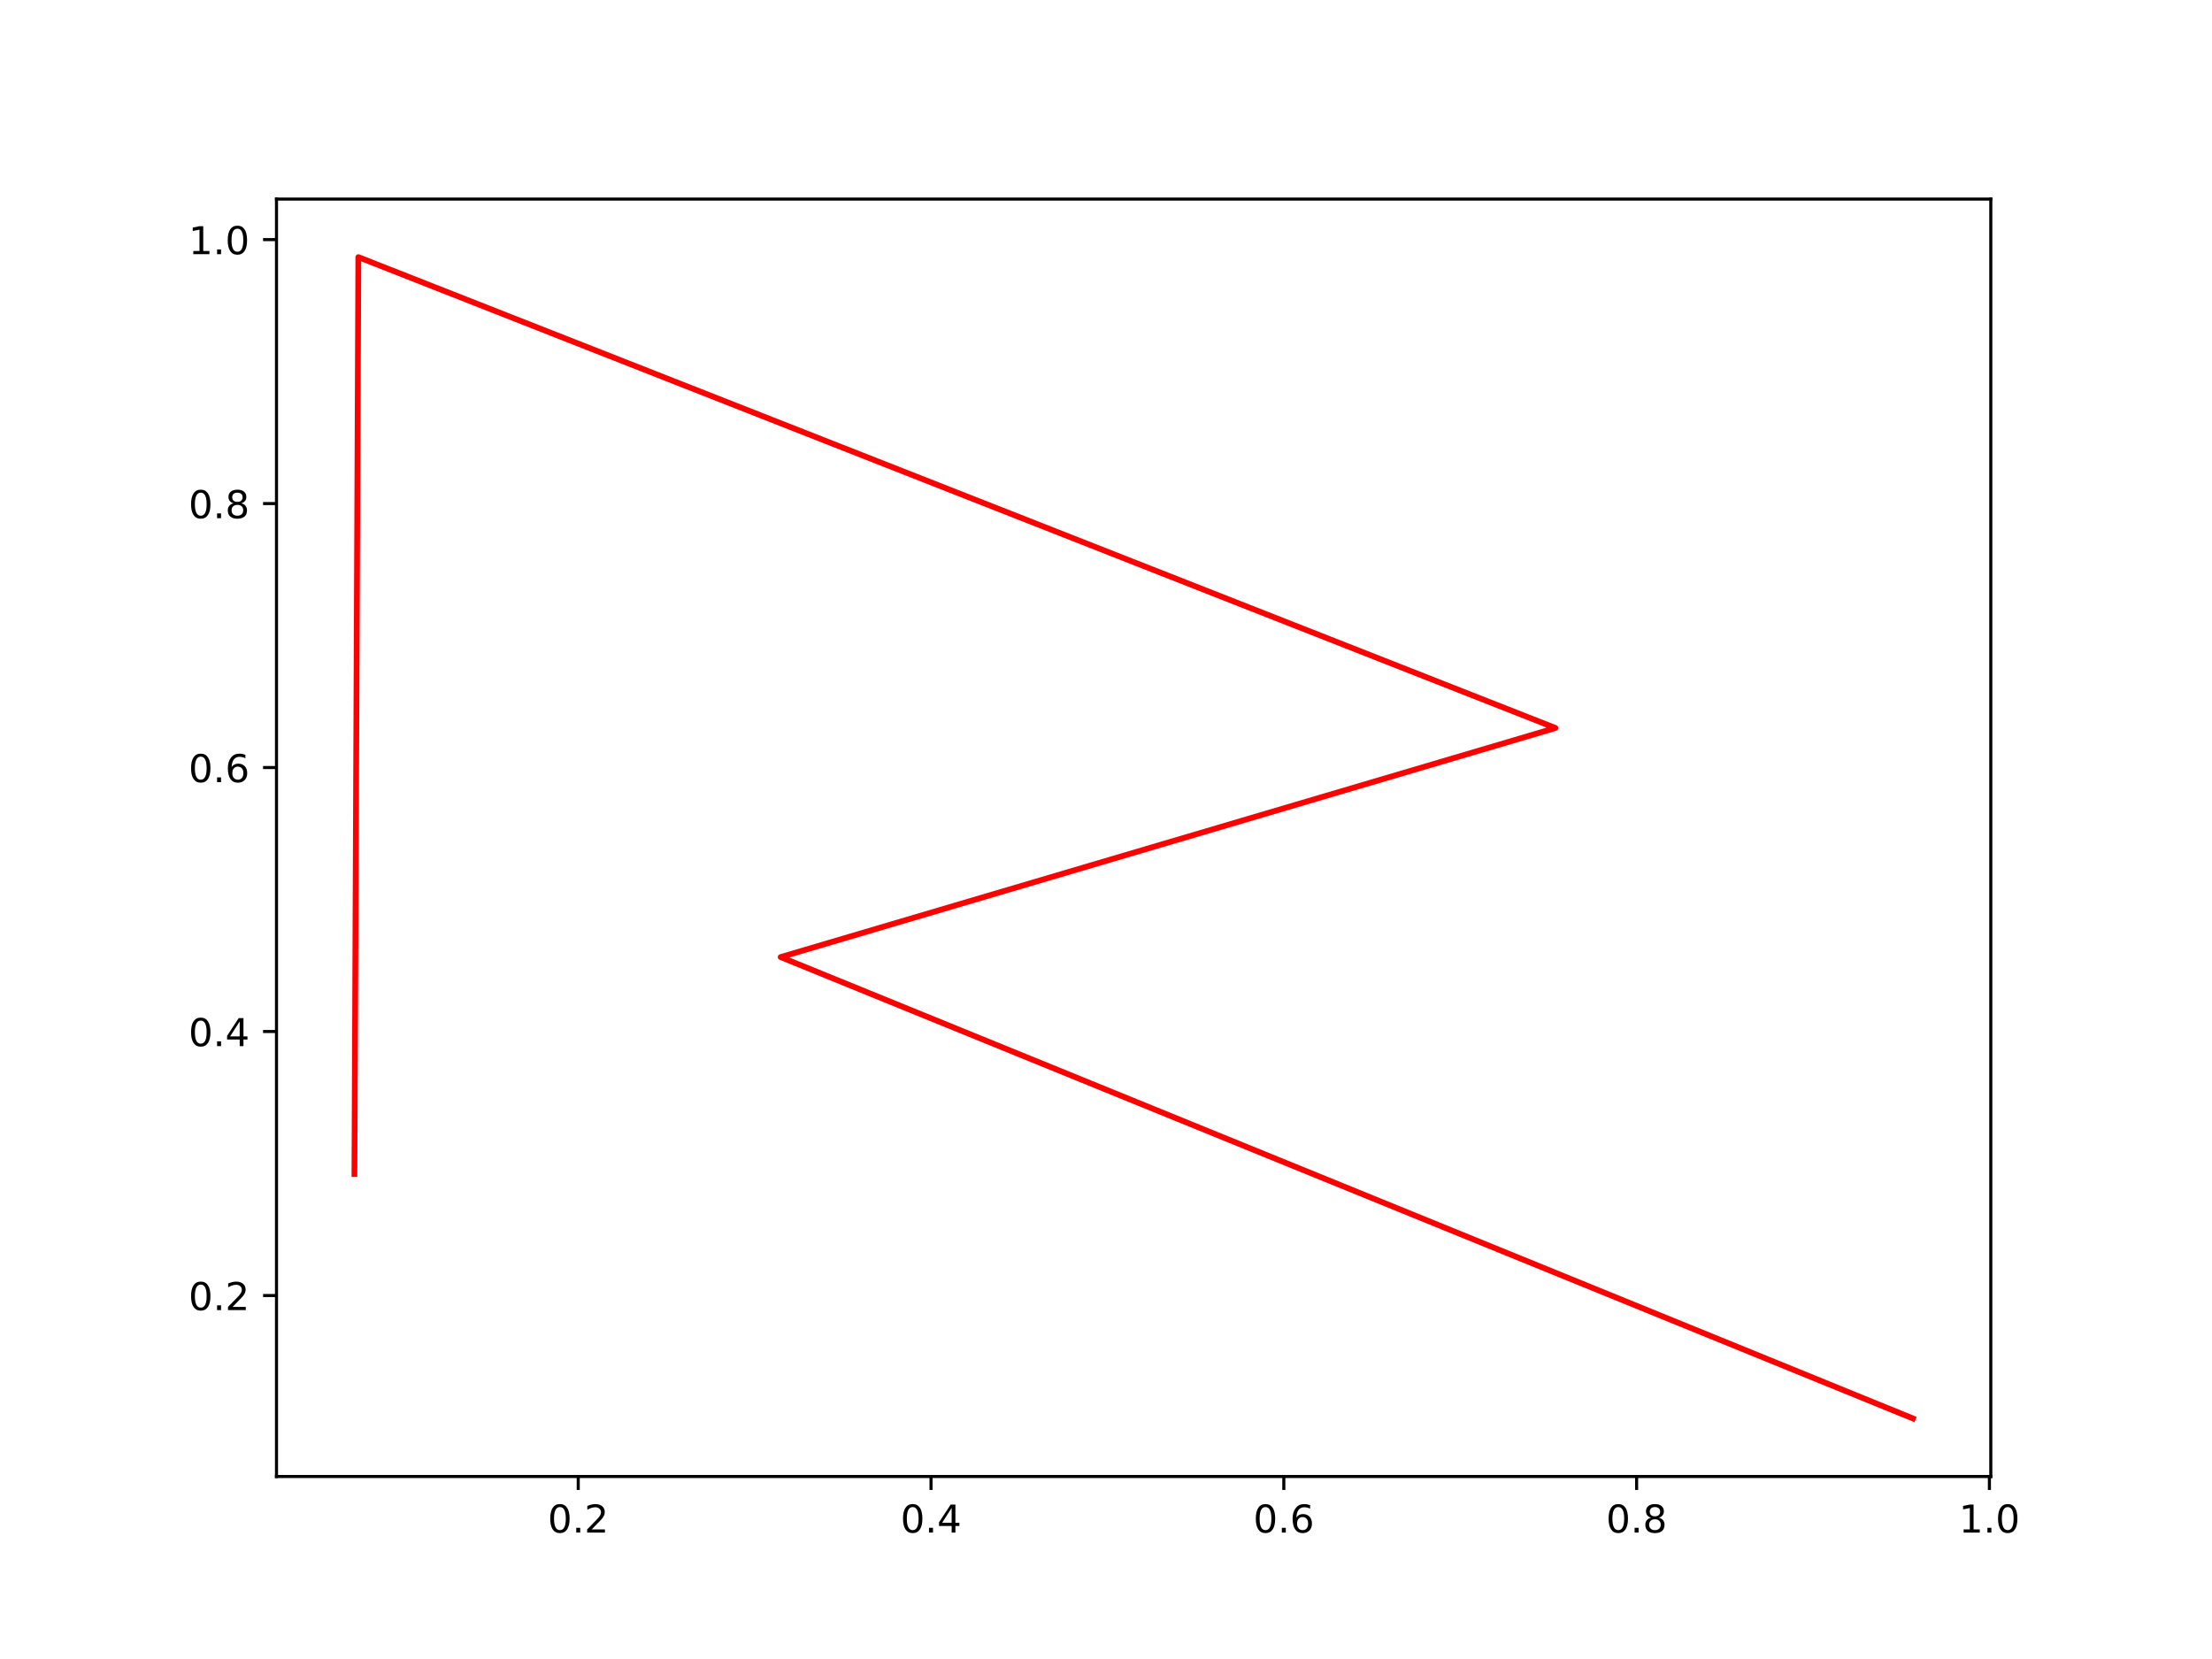
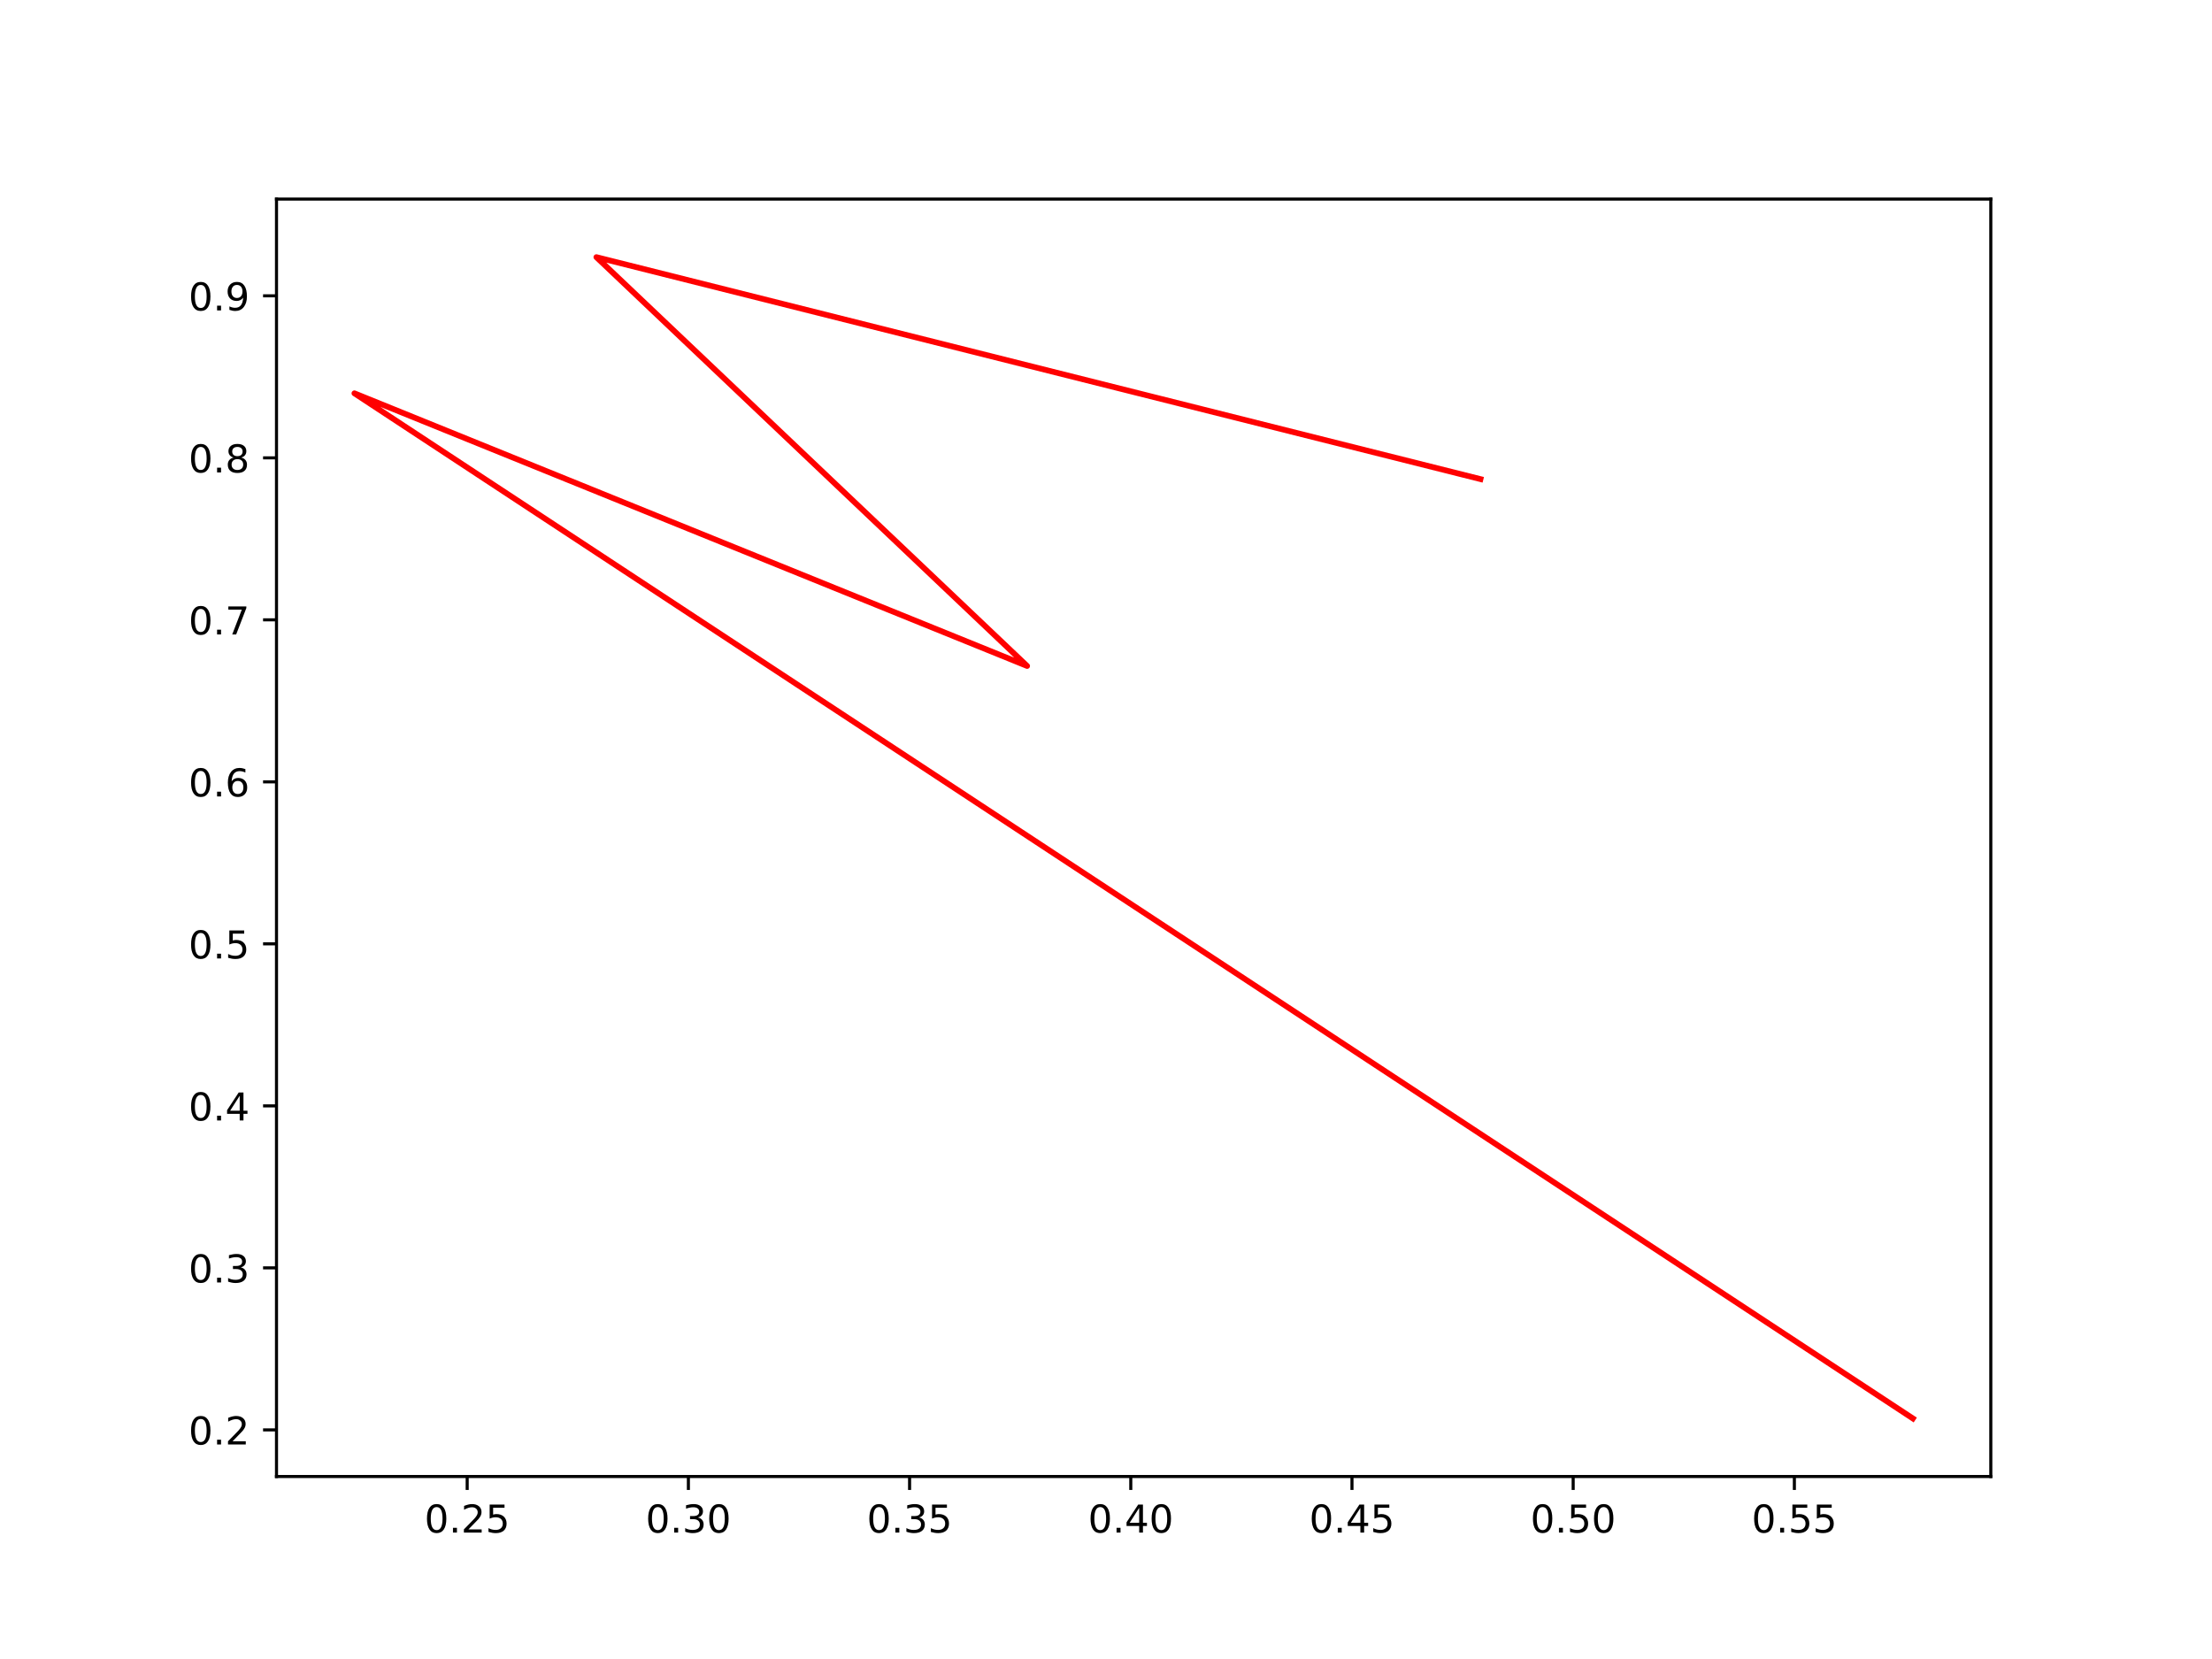
<svg xmlns="http://www.w3.org/2000/svg" xmlns:xlink="http://www.w3.org/1999/xlink" height="432pt" version="1.1" viewBox="0 0 576 432" width="576pt">
  <defs>
    <style type="text/css">*{stroke-linecap:butt;stroke-linejoin:round;}</style>
  </defs>
  <g id="figure_1">
    <g id="patch_1">
      <path d="M 0 432  L 576 432  L 576 0  L 0 0  z " style="fill:#ffffff;" />
    </g>
    <g id="axes_1">
      <g id="patch_2">
        <path d="M 72 384.48  L 518.4 384.48  L 518.4 51.84  L 72 51.84  z " style="fill:#ffffff;" />
      </g>
      <g id="matplotlib.axis_1">
        <g id="xtick_1">
          <g id="line2d_1">
            <defs>
-               <path d="M 0 0  L 0 3.5  " id="mabb0d52f5b" style="stroke:#000000;stroke-width:0.8;" />
+               <path d="M 0 0  L 0 3.5  " id="mf3fcfd16c3" style="stroke:#000000;stroke-width:0.8;" />
            </defs>
            <g>
-               <use style="stroke:#000000;stroke-width:0.8;" x="150.572" xlink:href="#mabb0d52f5b" y="384.48" />
+               <use style="stroke:#000000;stroke-width:0.8;" x="121.655" xlink:href="#mf3fcfd16c3" y="384.48" />
            </g>
          </g>
          <g id="text_1">
-             <g transform="translate(142.6203 399.0784)scale(0.1 -0.1)">
+             <g transform="translate(110.5223 399.0784)scale(0.1 -0.1)">
              <defs>
                <path d="M 2034 4250  Q 1547 4250 1301 3770  Q 1056 3291 1056 2328  Q 1056 1369 1301 889  Q 1547 409 2034 409  Q 2525 409 2770 889  Q 3016 1369 3016 2328  Q 3016 3291 2770 3770  Q 2525 4250 2034 4250  z M 2034 4750  Q 2819 4750 3233 4129  Q 3647 3509 3647 2328  Q 3647 1150 3233 529  Q 2819 -91 2034 -91  Q 1250 -91 836 529  Q 422 1150 422 2328  Q 422 3509 836 4129  Q 1250 4750 2034 4750  z " id="DejaVuSans-30" transform="scale(0.015625)" />
                <path d="M 684 794  L 1344 794  L 1344 0  L 684 0  L 684 794  z " id="DejaVuSans-2e" transform="scale(0.015625)" />
                <path d="M 1228 531  L 3431 531  L 3431 0  L 469 0  L 469 531  Q 828 903 1448 1529  Q 2069 2156 2228 2338  Q 2531 2678 2651 2914  Q 2772 3150 2772 3378  Q 2772 3750 2511 3984  Q 2250 4219 1831 4219  Q 1534 4219 1204 4116  Q 875 4013 500 3803  L 500 4441  Q 881 4594 1212 4672  Q 1544 4750 1819 4750  Q 2544 4750 2975 4387  Q 3406 4025 3406 3419  Q 3406 3131 3298 2873  Q 3191 2616 2906 2266  Q 2828 2175 2409 1742  Q 1991 1309 1228 531  z " id="DejaVuSans-32" transform="scale(0.015625)" />
+                 <path d="M 691 4666  L 3169 4666  L 3169 4134  L 1269 4134  L 1269 2991  Q 1406 3038 1543 3061  Q 1681 3084 1819 3084  Q 2600 3084 3056 2656  Q 3513 2228 3513 1497  Q 3513 744 3044 326  Q 2575 -91 1722 -91  Q 1428 -91 1123 -41  Q 819 9 494 109  L 494 744  Q 775 591 1075 516  Q 1375 441 1709 441  Q 2250 441 2565 725  Q 2881 1009 2881 1497  Q 2881 1984 2565 2268  Q 2250 2553 1709 2553  Q 1456 2553 1204 2497  Q 953 2441 691 2322  L 691 4666  z " id="DejaVuSans-35" transform="scale(0.015625)" />
              </defs>
              <use xlink:href="#DejaVuSans-30" />
              <use x="63.623" xlink:href="#DejaVuSans-2e" />
              <use x="95.41" xlink:href="#DejaVuSans-32" />
+               <use x="159.033" xlink:href="#DejaVuSans-35" />
            </g>
          </g>
        </g>
        <g id="xtick_2">
          <g id="line2d_2">
            <g>
-               <use style="stroke:#000000;stroke-width:0.8;" x="242.438" xlink:href="#mabb0d52f5b" y="384.48" />
+               <use style="stroke:#000000;stroke-width:0.8;" x="179.254" xlink:href="#mf3fcfd16c3" y="384.48" />
            </g>
          </g>
          <g id="text_2">
-             <g transform="translate(234.4869 399.0784)scale(0.1 -0.1)">
-               <defs>
-                 <path d="M 2419 4116  L 825 1625  L 2419 1625  L 2419 4116  z M 2253 4666  L 3047 4666  L 3047 1625  L 3713 1625  L 3713 1100  L 3047 1100  L 3047 0  L 2419 0  L 2419 1100  L 313 1100  L 313 1709  L 2253 4666  z " id="DejaVuSans-34" transform="scale(0.015625)" />
-               </defs>
-               <use xlink:href="#DejaVuSans-30" />
-               <use x="63.623" xlink:href="#DejaVuSans-2e" />
-               <use x="95.41" xlink:href="#DejaVuSans-34" />
+             <g transform="translate(168.1214 399.0784)scale(0.1 -0.1)">
+               <defs>
+                 <path d="M 2597 2516  Q 3050 2419 3304 2112  Q 3559 1806 3559 1356  Q 3559 666 3084 287  Q 2609 -91 1734 -91  Q 1441 -91 1130 -33  Q 819 25 488 141  L 488 750  Q 750 597 1062 519  Q 1375 441 1716 441  Q 2309 441 2620 675  Q 2931 909 2931 1356  Q 2931 1769 2642 2001  Q 2353 2234 1838 2234  L 1294 2234  L 1294 2753  L 1863 2753  Q 2328 2753 2575 2939  Q 2822 3125 2822 3475  Q 2822 3834 2567 4026  Q 2313 4219 1838 4219  Q 1578 4219 1281 4162  Q 984 4106 628 3988  L 628 4550  Q 988 4650 1302 4700  Q 1616 4750 1894 4750  Q 2613 4750 3031 4423  Q 3450 4097 3450 3541  Q 3450 3153 3228 2886  Q 3006 2619 2597 2516  z " id="DejaVuSans-33" transform="scale(0.015625)" />
+               </defs>
+               <use xlink:href="#DejaVuSans-30" />
+               <use x="63.623" xlink:href="#DejaVuSans-2e" />
+               <use x="95.41" xlink:href="#DejaVuSans-33" />
+               <use x="159.033" xlink:href="#DejaVuSans-30" />
            </g>
          </g>
        </g>
        <g id="xtick_3">
          <g id="line2d_3">
            <g>
-               <use style="stroke:#000000;stroke-width:0.8;" x="334.305" xlink:href="#mabb0d52f5b" y="384.48" />
+               <use style="stroke:#000000;stroke-width:0.8;" x="236.853" xlink:href="#mf3fcfd16c3" y="384.48" />
            </g>
          </g>
          <g id="text_3">
-             <g transform="translate(326.3535 399.0784)scale(0.1 -0.1)">
-               <defs>
-                 <path d="M 2113 2584  Q 1688 2584 1439 2293  Q 1191 2003 1191 1497  Q 1191 994 1439 701  Q 1688 409 2113 409  Q 2538 409 2786 701  Q 3034 994 3034 1497  Q 3034 2003 2786 2293  Q 2538 2584 2113 2584  z M 3366 4563  L 3366 3988  Q 3128 4100 2886 4159  Q 2644 4219 2406 4219  Q 1781 4219 1451 3797  Q 1122 3375 1075 2522  Q 1259 2794 1537 2939  Q 1816 3084 2150 3084  Q 2853 3084 3261 2657  Q 3669 2231 3669 1497  Q 3669 778 3244 343  Q 2819 -91 2113 -91  Q 1303 -91 875 529  Q 447 1150 447 2328  Q 447 3434 972 4092  Q 1497 4750 2381 4750  Q 2619 4750 2861 4703  Q 3103 4656 3366 4563  z " id="DejaVuSans-36" transform="scale(0.015625)" />
-               </defs>
-               <use xlink:href="#DejaVuSans-30" />
-               <use x="63.623" xlink:href="#DejaVuSans-2e" />
-               <use x="95.41" xlink:href="#DejaVuSans-36" />
+             <g transform="translate(225.7205 399.0784)scale(0.1 -0.1)">
+               <use xlink:href="#DejaVuSans-30" />
+               <use x="63.623" xlink:href="#DejaVuSans-2e" />
+               <use x="95.41" xlink:href="#DejaVuSans-33" />
+               <use x="159.033" xlink:href="#DejaVuSans-35" />
            </g>
          </g>
        </g>
        <g id="xtick_4">
          <g id="line2d_4">
            <g>
-               <use style="stroke:#000000;stroke-width:0.8;" x="426.172" xlink:href="#mabb0d52f5b" y="384.48" />
+               <use style="stroke:#000000;stroke-width:0.8;" x="294.452" xlink:href="#mf3fcfd16c3" y="384.48" />
            </g>
          </g>
          <g id="text_4">
-             <g transform="translate(418.2201 399.0784)scale(0.1 -0.1)">
-               <defs>
-                 <path d="M 2034 2216  Q 1584 2216 1326 1975  Q 1069 1734 1069 1313  Q 1069 891 1326 650  Q 1584 409 2034 409  Q 2484 409 2743 651  Q 3003 894 3003 1313  Q 3003 1734 2745 1975  Q 2488 2216 2034 2216  z M 1403 2484  Q 997 2584 770 2862  Q 544 3141 544 3541  Q 544 4100 942 4425  Q 1341 4750 2034 4750  Q 2731 4750 3128 4425  Q 3525 4100 3525 3541  Q 3525 3141 3298 2862  Q 3072 2584 2669 2484  Q 3125 2378 3379 2068  Q 3634 1759 3634 1313  Q 3634 634 3220 271  Q 2806 -91 2034 -91  Q 1263 -91 848 271  Q 434 634 434 1313  Q 434 1759 690 2068  Q 947 2378 1403 2484  z M 1172 3481  Q 1172 3119 1398 2916  Q 1625 2713 2034 2713  Q 2441 2713 2670 2916  Q 2900 3119 2900 3481  Q 2900 3844 2670 4047  Q 2441 4250 2034 4250  Q 1625 4250 1398 4047  Q 1172 3844 1172 3481  z " id="DejaVuSans-38" transform="scale(0.015625)" />
-               </defs>
-               <use xlink:href="#DejaVuSans-30" />
-               <use x="63.623" xlink:href="#DejaVuSans-2e" />
-               <use x="95.41" xlink:href="#DejaVuSans-38" />
+             <g transform="translate(283.3196 399.0784)scale(0.1 -0.1)">
+               <defs>
+                 <path d="M 2419 4116  L 825 1625  L 2419 1625  L 2419 4116  z M 2253 4666  L 3047 4666  L 3047 1625  L 3713 1625  L 3713 1100  L 3047 1100  L 3047 0  L 2419 0  L 2419 1100  L 313 1100  L 313 1709  L 2253 4666  z " id="DejaVuSans-34" transform="scale(0.015625)" />
+               </defs>
+               <use xlink:href="#DejaVuSans-30" />
+               <use x="63.623" xlink:href="#DejaVuSans-2e" />
+               <use x="95.41" xlink:href="#DejaVuSans-34" />
+               <use x="159.033" xlink:href="#DejaVuSans-30" />
            </g>
          </g>
        </g>
        <g id="xtick_5">
          <g id="line2d_5">
            <g>
-               <use style="stroke:#000000;stroke-width:0.8;" x="518.038" xlink:href="#mabb0d52f5b" y="384.48" />
+               <use style="stroke:#000000;stroke-width:0.8;" x="352.051" xlink:href="#mf3fcfd16c3" y="384.48" />
            </g>
          </g>
          <g id="text_5">
-             <g transform="translate(510.0867 399.0784)scale(0.1 -0.1)">
-               <defs>
-                 <path d="M 794 531  L 1825 531  L 1825 4091  L 703 3866  L 703 4441  L 1819 4666  L 2450 4666  L 2450 531  L 3481 531  L 3481 0  L 794 0  L 794 531  z " id="DejaVuSans-31" transform="scale(0.015625)" />
-               </defs>
-               <use xlink:href="#DejaVuSans-31" />
-               <use x="63.623" xlink:href="#DejaVuSans-2e" />
-               <use x="95.41" xlink:href="#DejaVuSans-30" />
+             <g transform="translate(340.9186 399.0784)scale(0.1 -0.1)">
+               <use xlink:href="#DejaVuSans-30" />
+               <use x="63.623" xlink:href="#DejaVuSans-2e" />
+               <use x="95.41" xlink:href="#DejaVuSans-34" />
+               <use x="159.033" xlink:href="#DejaVuSans-35" />
+             </g>
+           </g>
+         </g>
+         <g id="xtick_6">
+           <g id="line2d_6">
+             <g>
+               <use style="stroke:#000000;stroke-width:0.8;" x="409.651" xlink:href="#mf3fcfd16c3" y="384.48" />
+             </g>
+           </g>
+           <g id="text_6">
+             <g transform="translate(398.5177 399.0784)scale(0.1 -0.1)">
+               <use xlink:href="#DejaVuSans-30" />
+               <use x="63.623" xlink:href="#DejaVuSans-2e" />
+               <use x="95.41" xlink:href="#DejaVuSans-35" />
+               <use x="159.033" xlink:href="#DejaVuSans-30" />
+             </g>
+           </g>
+         </g>
+         <g id="xtick_7">
+           <g id="line2d_7">
+             <g>
+               <use style="stroke:#000000;stroke-width:0.8;" x="467.25" xlink:href="#mf3fcfd16c3" y="384.48" />
+             </g>
+           </g>
+           <g id="text_7">
+             <g transform="translate(456.1168 399.0784)scale(0.1 -0.1)">
+               <use xlink:href="#DejaVuSans-30" />
+               <use x="63.623" xlink:href="#DejaVuSans-2e" />
+               <use x="95.41" xlink:href="#DejaVuSans-35" />
+               <use x="159.033" xlink:href="#DejaVuSans-35" />
            </g>
          </g>
        </g>
      </g>
      <g id="matplotlib.axis_2">
        <g id="ytick_1">
-           <g id="line2d_6">
+           <g id="line2d_8">
            <defs>
-               <path d="M 0 0  L -3.5 0  " id="m5bfcbdffb5" style="stroke:#000000;stroke-width:0.8;" />
+               <path d="M 0 0  L -3.5 0  " id="me957411f4b" style="stroke:#000000;stroke-width:0.8;" />
            </defs>
            <g>
-               <use style="stroke:#000000;stroke-width:0.8;" x="72" xlink:href="#m5bfcbdffb5" y="337.347" />
-             </g>
-           </g>
-           <g id="text_6">
-             <g transform="translate(49.09687 341.1465)scale(0.1 -0.1)">
+               <use style="stroke:#000000;stroke-width:0.8;" x="72" xlink:href="#me957411f4b" y="372.339" />
+             </g>
+           </g>
+           <g id="text_8">
+             <g transform="translate(49.09687 376.1382)scale(0.1 -0.1)">
              <use xlink:href="#DejaVuSans-30" />
              <use x="63.623" xlink:href="#DejaVuSans-2e" />
              <use x="95.41" xlink:href="#DejaVuSans-32" />
            </g>
          </g>
        </g>
        <g id="ytick_2">
-           <g id="line2d_7">
-             <g>
-               <use style="stroke:#000000;stroke-width:0.8;" x="72" xlink:href="#m5bfcbdffb5" y="268.608" />
-             </g>
-           </g>
-           <g id="text_7">
-             <g transform="translate(49.09687 272.4076)scale(0.1 -0.1)">
+           <g id="line2d_9">
+             <g>
+               <use style="stroke:#000000;stroke-width:0.8;" x="72" xlink:href="#me957411f4b" y="330.153" />
+             </g>
+           </g>
+           <g id="text_9">
+             <g transform="translate(49.09687 333.9522)scale(0.1 -0.1)">
+               <use xlink:href="#DejaVuSans-30" />
+               <use x="63.623" xlink:href="#DejaVuSans-2e" />
+               <use x="95.41" xlink:href="#DejaVuSans-33" />
+             </g>
+           </g>
+         </g>
+         <g id="ytick_3">
+           <g id="line2d_10">
+             <g>
+               <use style="stroke:#000000;stroke-width:0.8;" x="72" xlink:href="#me957411f4b" y="287.967" />
+             </g>
+           </g>
+           <g id="text_10">
+             <g transform="translate(49.09687 291.7662)scale(0.1 -0.1)">
              <use xlink:href="#DejaVuSans-30" />
              <use x="63.623" xlink:href="#DejaVuSans-2e" />
              <use x="95.41" xlink:href="#DejaVuSans-34" />
            </g>
          </g>
        </g>
-         <g id="ytick_3">
-           <g id="line2d_8">
-             <g>
-               <use style="stroke:#000000;stroke-width:0.8;" x="72" xlink:href="#m5bfcbdffb5" y="199.87" />
-             </g>
-           </g>
-           <g id="text_8">
-             <g transform="translate(49.09687 203.6688)scale(0.1 -0.1)">
+         <g id="ytick_4">
+           <g id="line2d_11">
+             <g>
+               <use style="stroke:#000000;stroke-width:0.8;" x="72" xlink:href="#me957411f4b" y="245.781" />
+             </g>
+           </g>
+           <g id="text_11">
+             <g transform="translate(49.09687 249.5802)scale(0.1 -0.1)">
+               <use xlink:href="#DejaVuSans-30" />
+               <use x="63.623" xlink:href="#DejaVuSans-2e" />
+               <use x="95.41" xlink:href="#DejaVuSans-35" />
+             </g>
+           </g>
+         </g>
+         <g id="ytick_5">
+           <g id="line2d_12">
+             <g>
+               <use style="stroke:#000000;stroke-width:0.8;" x="72" xlink:href="#me957411f4b" y="203.595" />
+             </g>
+           </g>
+           <g id="text_12">
+             <g transform="translate(49.09687 207.3942)scale(0.1 -0.1)">
+               <defs>
+                 <path d="M 2113 2584  Q 1688 2584 1439 2293  Q 1191 2003 1191 1497  Q 1191 994 1439 701  Q 1688 409 2113 409  Q 2538 409 2786 701  Q 3034 994 3034 1497  Q 3034 2003 2786 2293  Q 2538 2584 2113 2584  z M 3366 4563  L 3366 3988  Q 3128 4100 2886 4159  Q 2644 4219 2406 4219  Q 1781 4219 1451 3797  Q 1122 3375 1075 2522  Q 1259 2794 1537 2939  Q 1816 3084 2150 3084  Q 2853 3084 3261 2657  Q 3669 2231 3669 1497  Q 3669 778 3244 343  Q 2819 -91 2113 -91  Q 1303 -91 875 529  Q 447 1150 447 2328  Q 447 3434 972 4092  Q 1497 4750 2381 4750  Q 2619 4750 2861 4703  Q 3103 4656 3366 4563  z " id="DejaVuSans-36" transform="scale(0.015625)" />
+               </defs>
              <use xlink:href="#DejaVuSans-30" />
              <use x="63.623" xlink:href="#DejaVuSans-2e" />
              <use x="95.41" xlink:href="#DejaVuSans-36" />
            </g>
          </g>
        </g>
-         <g id="ytick_4">
-           <g id="line2d_9">
-             <g>
-               <use style="stroke:#000000;stroke-width:0.8;" x="72" xlink:href="#m5bfcbdffb5" y="131.131" />
-             </g>
-           </g>
-           <g id="text_9">
-             <g transform="translate(49.09687 134.93)scale(0.1 -0.1)">
+         <g id="ytick_6">
+           <g id="line2d_13">
+             <g>
+               <use style="stroke:#000000;stroke-width:0.8;" x="72" xlink:href="#me957411f4b" y="161.409" />
+             </g>
+           </g>
+           <g id="text_13">
+             <g transform="translate(49.09687 165.2082)scale(0.1 -0.1)">
+               <defs>
+                 <path d="M 525 4666  L 3525 4666  L 3525 4397  L 1831 0  L 1172 0  L 2766 4134  L 525 4134  L 525 4666  z " id="DejaVuSans-37" transform="scale(0.015625)" />
+               </defs>
+               <use xlink:href="#DejaVuSans-30" />
+               <use x="63.623" xlink:href="#DejaVuSans-2e" />
+               <use x="95.41" xlink:href="#DejaVuSans-37" />
+             </g>
+           </g>
+         </g>
+         <g id="ytick_7">
+           <g id="line2d_14">
+             <g>
+               <use style="stroke:#000000;stroke-width:0.8;" x="72" xlink:href="#me957411f4b" y="119.223" />
+             </g>
+           </g>
+           <g id="text_14">
+             <g transform="translate(49.09687 123.0222)scale(0.1 -0.1)">
+               <defs>
+                 <path d="M 2034 2216  Q 1584 2216 1326 1975  Q 1069 1734 1069 1313  Q 1069 891 1326 650  Q 1584 409 2034 409  Q 2484 409 2743 651  Q 3003 894 3003 1313  Q 3003 1734 2745 1975  Q 2488 2216 2034 2216  z M 1403 2484  Q 997 2584 770 2862  Q 544 3141 544 3541  Q 544 4100 942 4425  Q 1341 4750 2034 4750  Q 2731 4750 3128 4425  Q 3525 4100 3525 3541  Q 3525 3141 3298 2862  Q 3072 2584 2669 2484  Q 3125 2378 3379 2068  Q 3634 1759 3634 1313  Q 3634 634 3220 271  Q 2806 -91 2034 -91  Q 1263 -91 848 271  Q 434 634 434 1313  Q 434 1759 690 2068  Q 947 2378 1403 2484  z M 1172 3481  Q 1172 3119 1398 2916  Q 1625 2713 2034 2713  Q 2441 2713 2670 2916  Q 2900 3119 2900 3481  Q 2900 3844 2670 4047  Q 2441 4250 2034 4250  Q 1625 4250 1398 4047  Q 1172 3844 1172 3481  z " id="DejaVuSans-38" transform="scale(0.015625)" />
+               </defs>
              <use xlink:href="#DejaVuSans-30" />
              <use x="63.623" xlink:href="#DejaVuSans-2e" />
              <use x="95.41" xlink:href="#DejaVuSans-38" />
            </g>
          </g>
        </g>
-         <g id="ytick_5">
-           <g id="line2d_10">
-             <g>
-               <use style="stroke:#000000;stroke-width:0.8;" x="72" xlink:href="#m5bfcbdffb5" y="62.392" />
-             </g>
-           </g>
-           <g id="text_10">
-             <g transform="translate(49.09687 66.19119)scale(0.1 -0.1)">
-               <use xlink:href="#DejaVuSans-31" />
-               <use x="63.623" xlink:href="#DejaVuSans-2e" />
-               <use x="95.41" xlink:href="#DejaVuSans-30" />
-             </g>
-           </g>
-         </g>
-       </g>
-       <g id="line2d_11">
-         <path clip-path="url(#p8687fb1597)" d="M 92.291 305.714  L 93.313 66.96  L 405.025 189.569  L 203.28 249.221  L 498.109 369.36  " style="fill:none;stroke:#ff0000;stroke-linecap:square;stroke-width:1.5;" />
+         <g id="ytick_8">
+           <g id="line2d_15">
+             <g>
+               <use style="stroke:#000000;stroke-width:0.8;" x="72" xlink:href="#me957411f4b" y="77.037" />
+             </g>
+           </g>
+           <g id="text_15">
+             <g transform="translate(49.09687 80.83619)scale(0.1 -0.1)">
+               <defs>
+                 <path d="M 703 97  L 703 672  Q 941 559 1184 500  Q 1428 441 1663 441  Q 2288 441 2617 861  Q 2947 1281 2994 2138  Q 2813 1869 2534 1725  Q 2256 1581 1919 1581  Q 1219 1581 811 2004  Q 403 2428 403 3163  Q 403 3881 828 4315  Q 1253 4750 1959 4750  Q 2769 4750 3195 4129  Q 3622 3509 3622 2328  Q 3622 1225 3098 567  Q 2575 -91 1691 -91  Q 1453 -91 1209 -44  Q 966 3 703 97  z M 1959 2075  Q 2384 2075 2632 2365  Q 2881 2656 2881 3163  Q 2881 3666 2632 3958  Q 2384 4250 1959 4250  Q 1534 4250 1286 3958  Q 1038 3666 1038 3163  Q 1038 2656 1286 2365  Q 1534 2075 1959 2075  z " id="DejaVuSans-39" transform="scale(0.015625)" />
+               </defs>
+               <use xlink:href="#DejaVuSans-30" />
+               <use x="63.623" xlink:href="#DejaVuSans-2e" />
+               <use x="95.41" xlink:href="#DejaVuSans-39" />
+             </g>
+           </g>
+         </g>
+       </g>
+       <g id="line2d_16">
+         <path clip-path="url(#pe7df807729)" d="M 498.109 369.36  L 92.291 102.418  L 267.458 173.417  L 155.296 66.96  L 385.514 124.758  " style="fill:none;stroke:#ff0000;stroke-linecap:square;stroke-width:1.5;" />
      </g>
      <g id="patch_3">
        <path d="M 72 384.48  L 72 51.84  " style="fill:none;stroke:#000000;stroke-linecap:square;stroke-linejoin:miter;stroke-width:0.8;" />
      </g>
      <g id="patch_4">
        <path d="M 518.4 384.48  L 518.4 51.84  " style="fill:none;stroke:#000000;stroke-linecap:square;stroke-linejoin:miter;stroke-width:0.8;" />
      </g>
      <g id="patch_5">
        <path d="M 72 384.48  L 518.4 384.48  " style="fill:none;stroke:#000000;stroke-linecap:square;stroke-linejoin:miter;stroke-width:0.8;" />
      </g>
      <g id="patch_6">
        <path d="M 72 51.84  L 518.4 51.84  " style="fill:none;stroke:#000000;stroke-linecap:square;stroke-linejoin:miter;stroke-width:0.8;" />
      </g>
    </g>
  </g>
  <defs>
-     <clipPath id="p8687fb1597">
+     <clipPath id="pe7df807729">
      <rect height="332.64" width="446.4" x="72" y="51.84" />
    </clipPath>
  </defs>
</svg>
